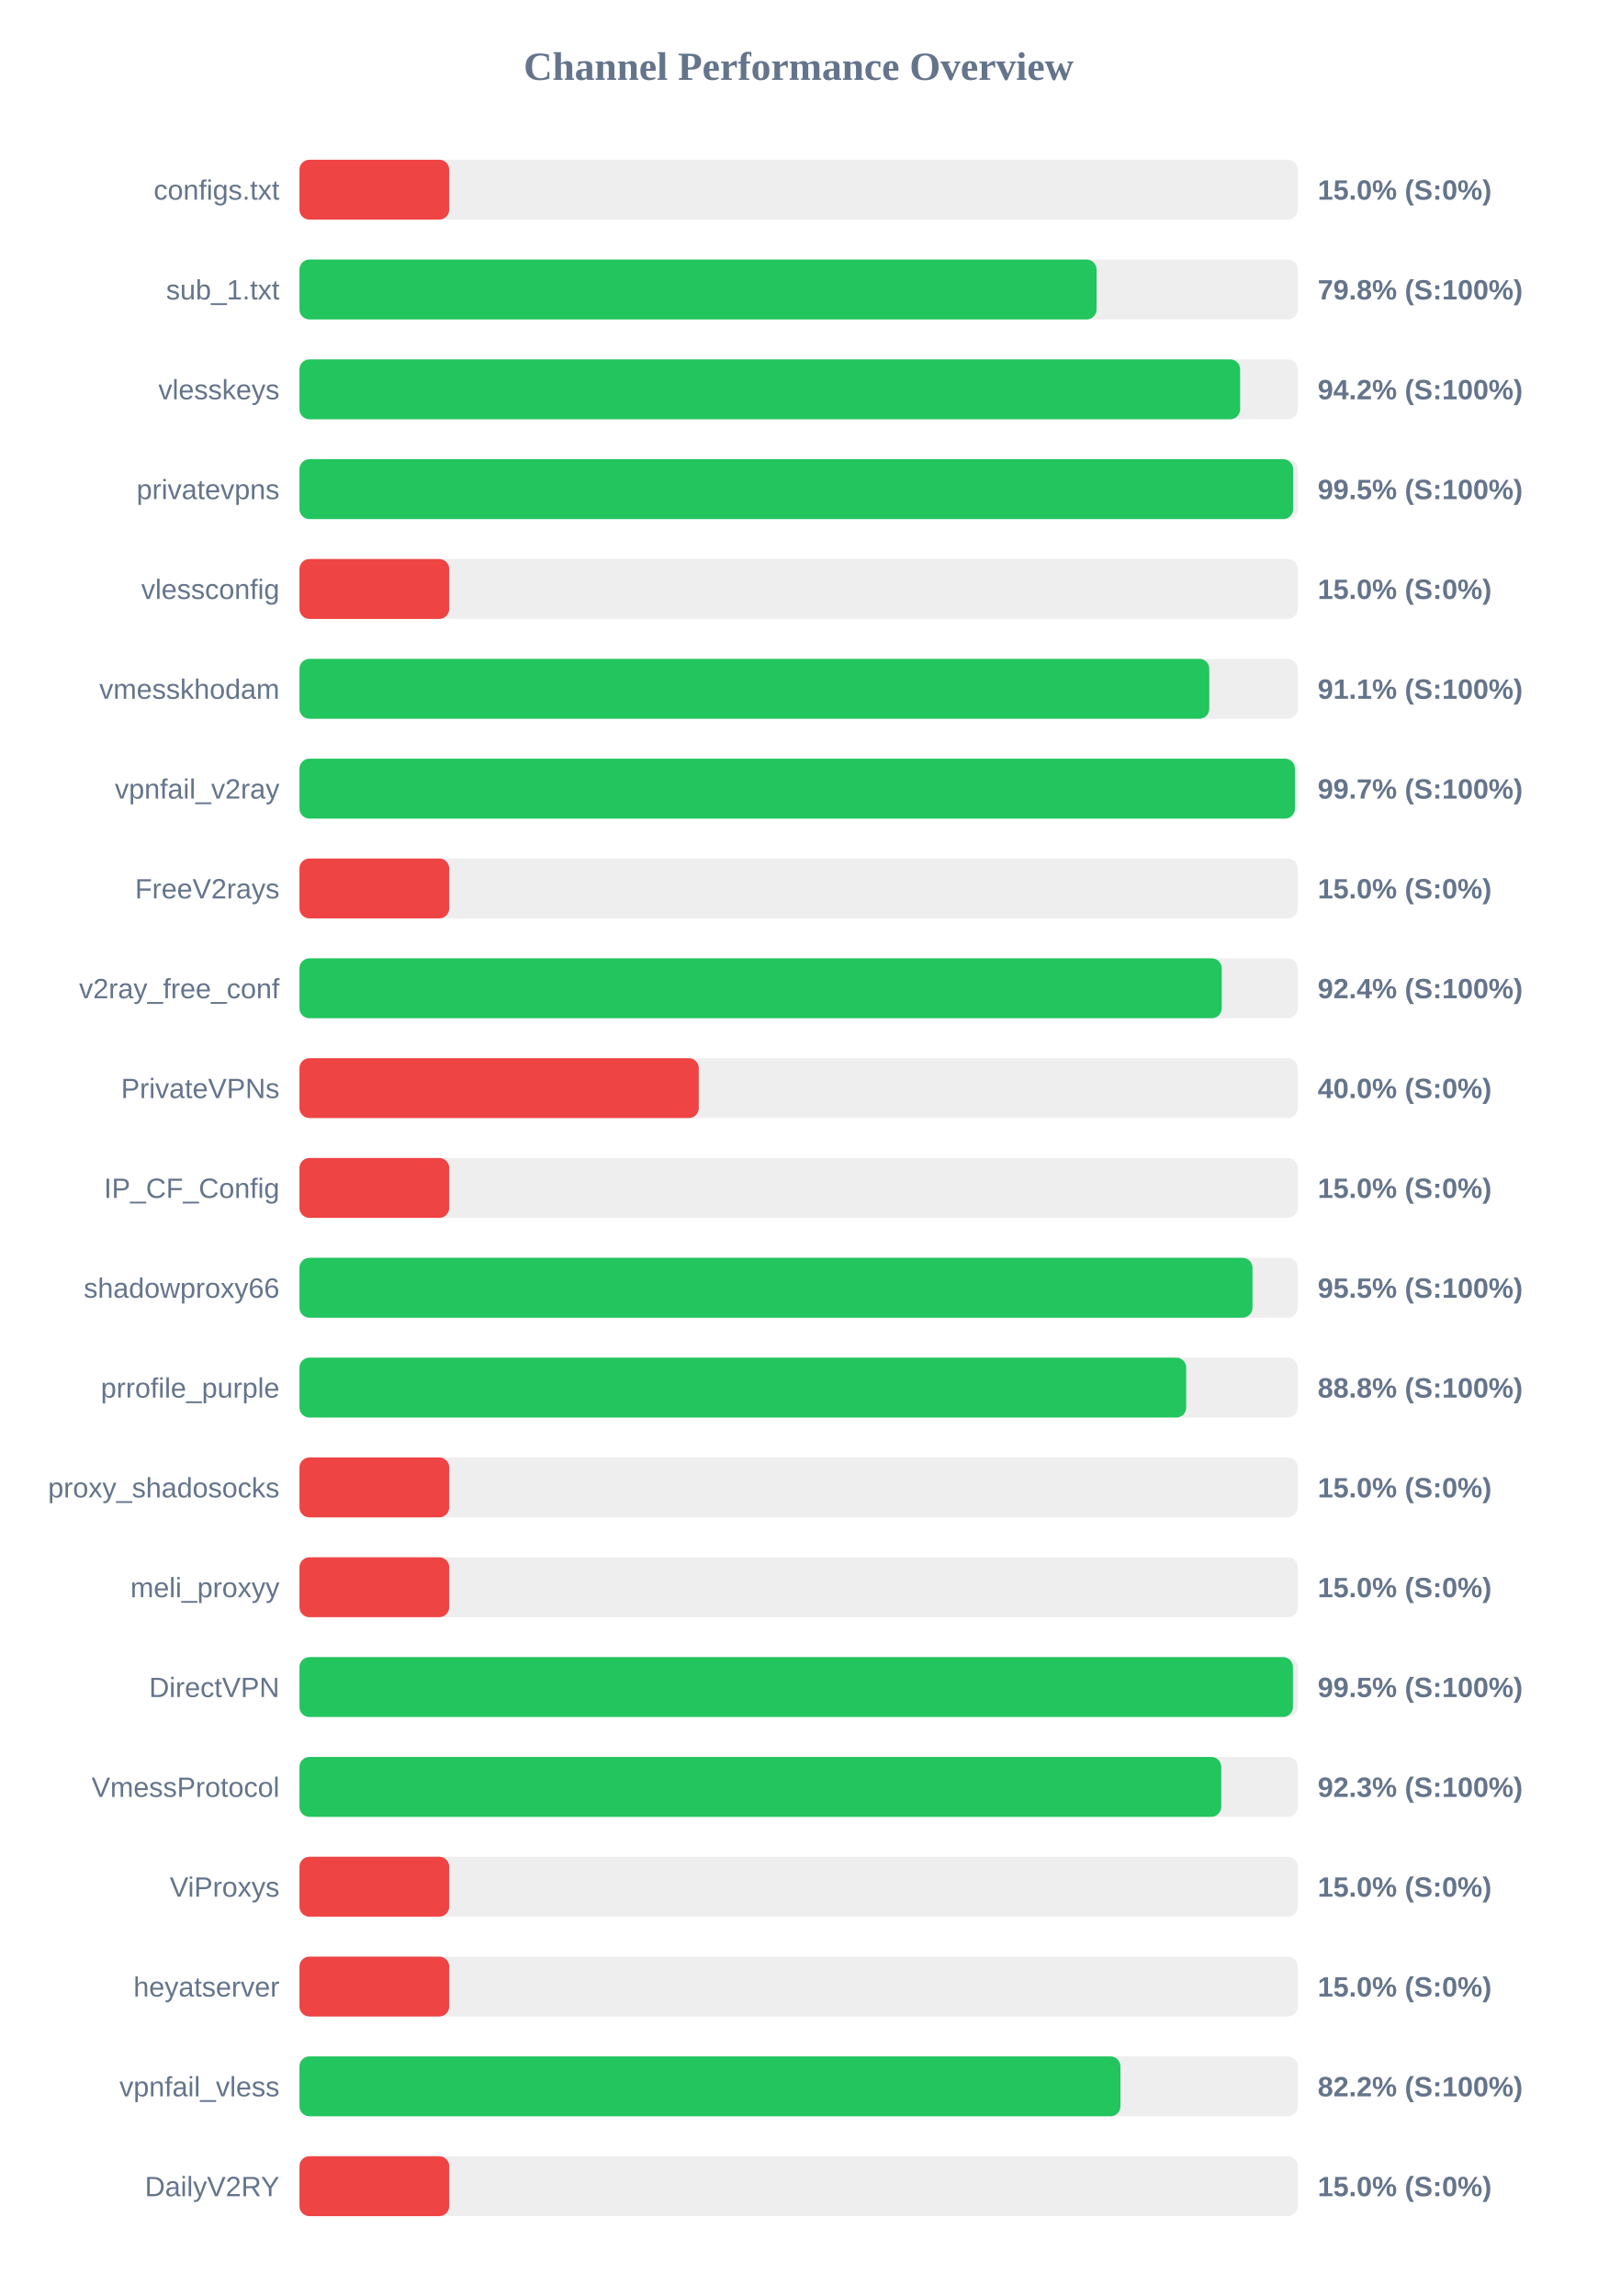
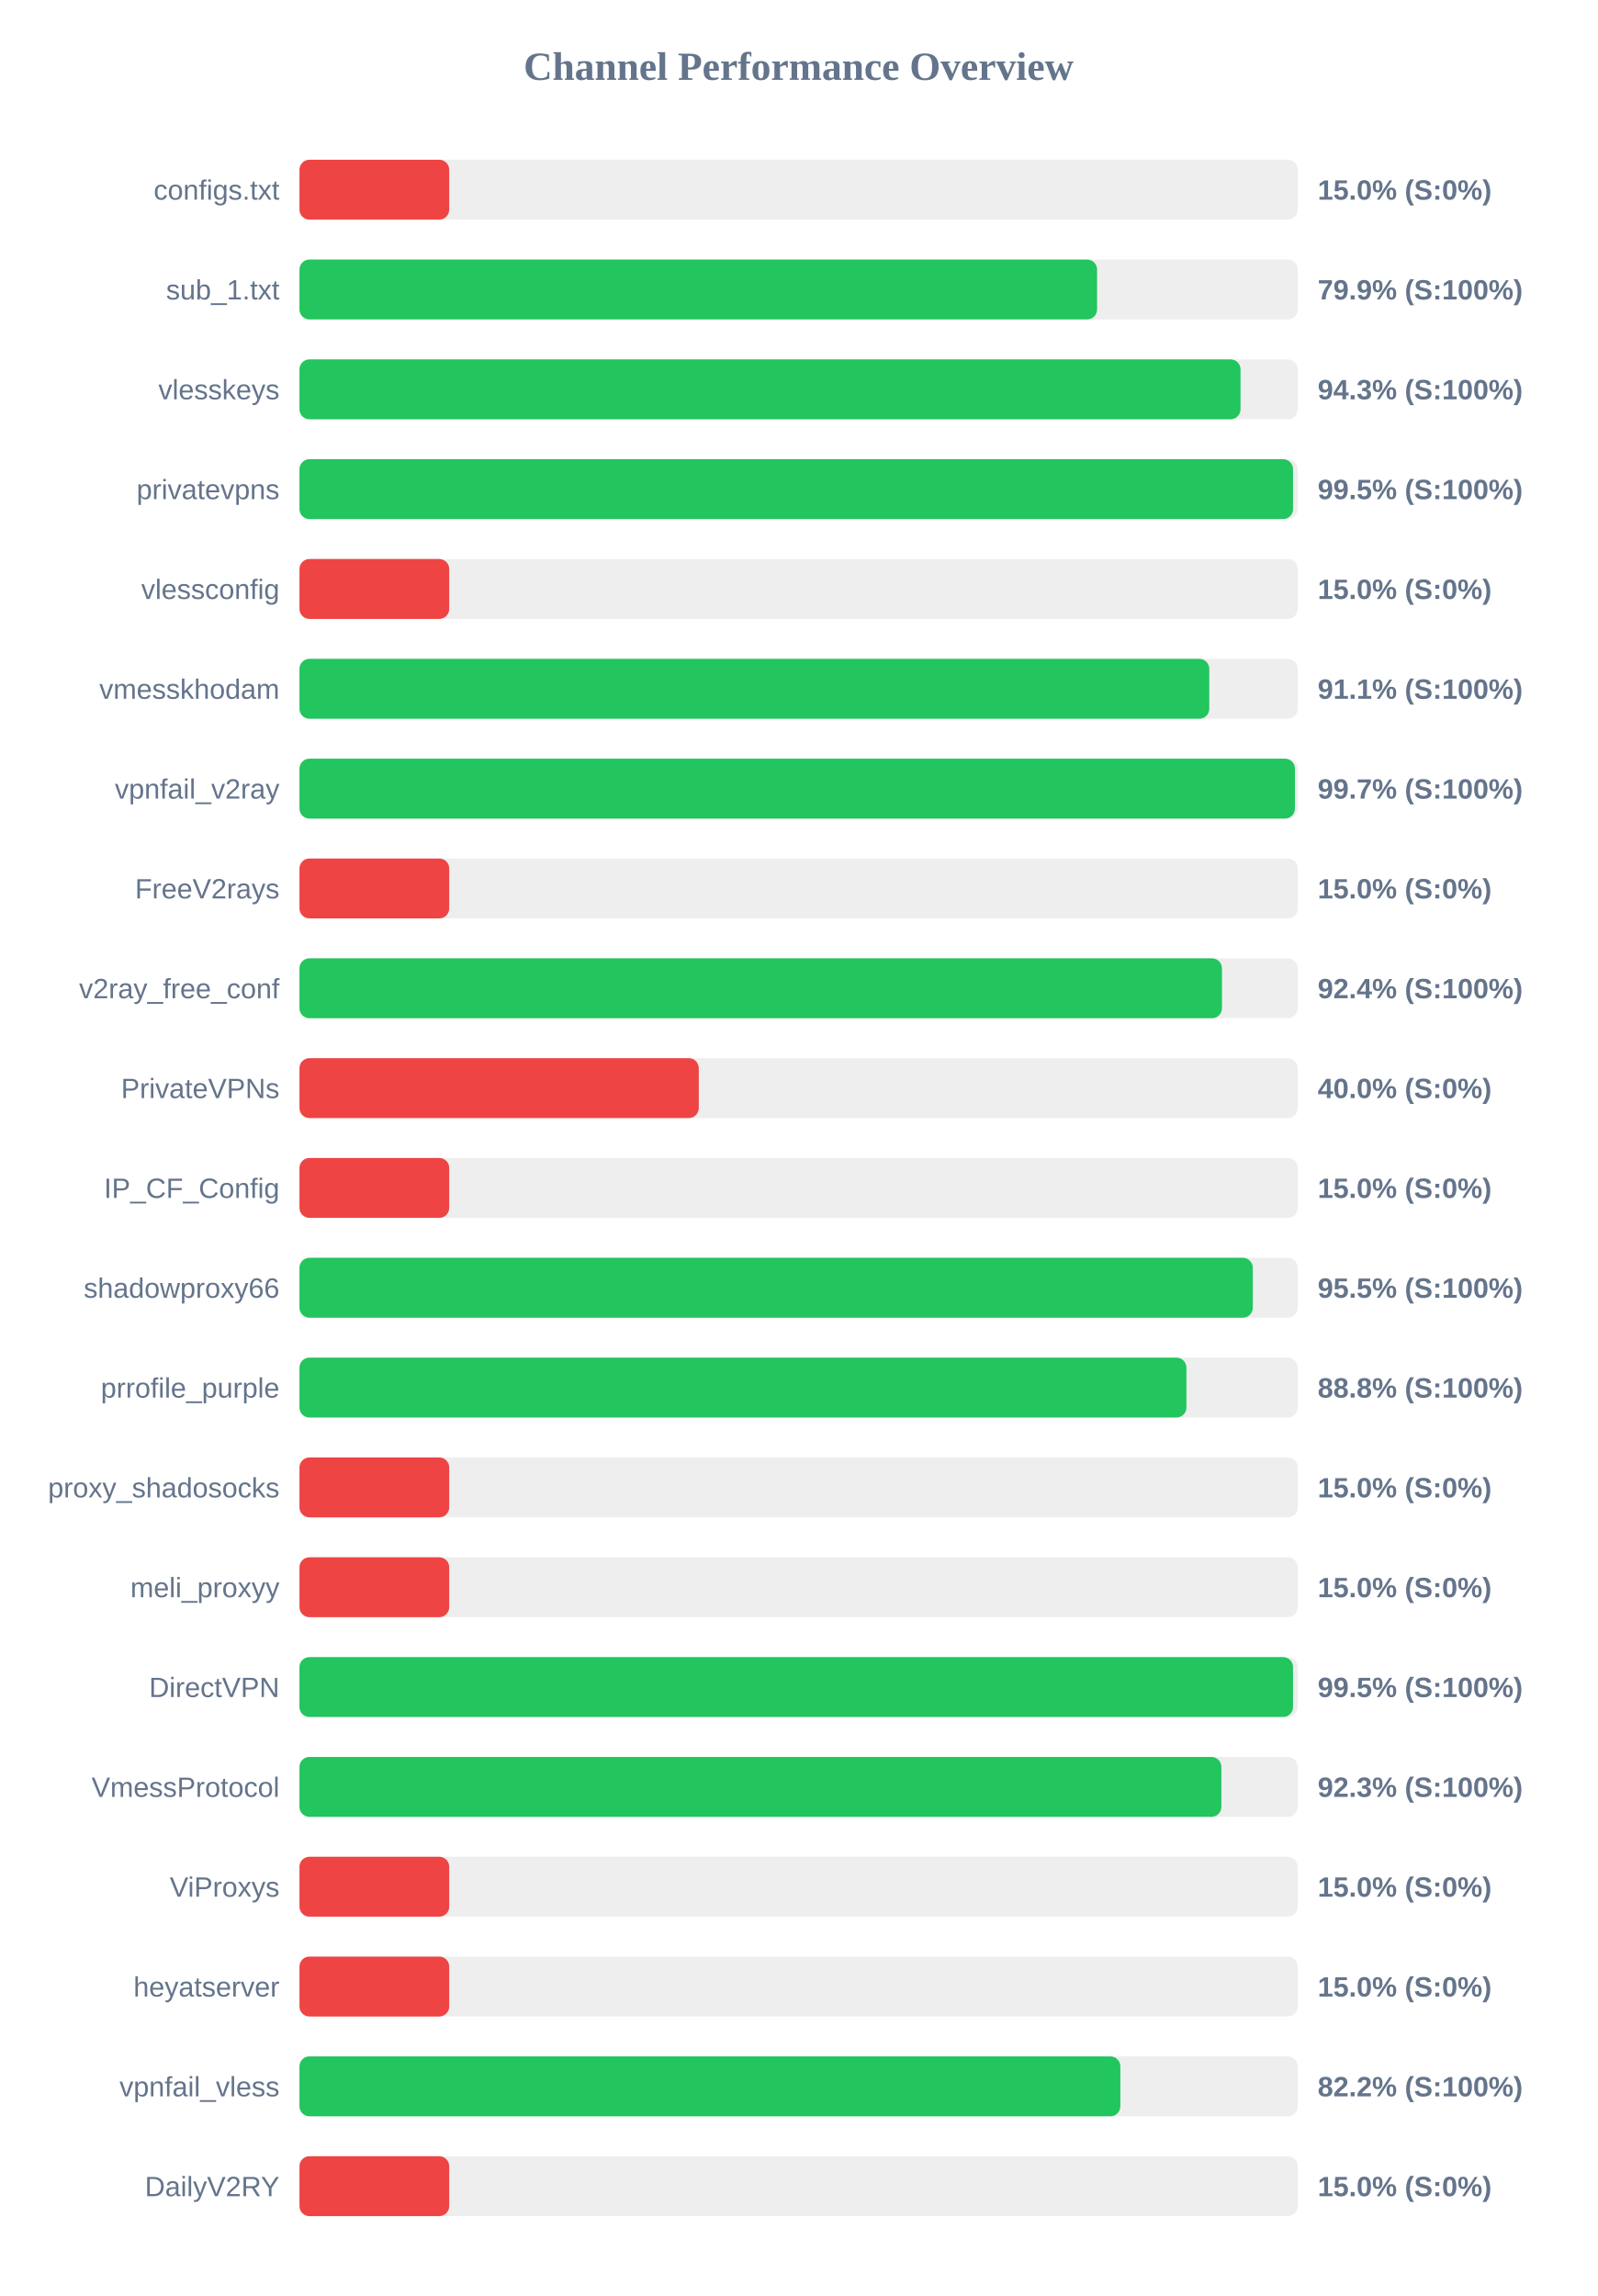
<svg xmlns="http://www.w3.org/2000/svg" width="800" height="1150" version="1.1">
  <style>
        .row { font: 14px Arial; fill: #64748b; }
        .score { font: bold 14px Arial; fill: #64748b; }
    </style>
  <text x="400" y="40" text-anchor="middle" font-size="20px" font-weight="bold" fill="#64748b">Channel Performance Overview</text>
  <rect x="150" y="80" width="500" height="30" fill="#eee" rx="5" />
  <rect x="150" y="80" width="75.0" height="30" fill="#ef4444" rx="5" />
  <text x="140" y="100" text-anchor="end" class="row">configs.txt</text>
  <text x="660" y="100" text-anchor="start" class="score">15.0% (S:0%)</text>
  <rect x="150" y="130" width="500" height="30" fill="#eee" rx="5" />
-   <rect x="150" y="130" width="399.25" height="30" fill="#22c55e" rx="5" />
+   <rect x="150" y="130" width="399.5" height="30" fill="#22c55e" rx="5" />
  <text x="140" y="150" text-anchor="end" class="row">sub_1.txt</text>
-   <text x="660" y="150" text-anchor="start" class="score">79.8% (S:100%)</text>
+   <text x="660" y="150" text-anchor="start" class="score">79.9% (S:100%)</text>
  <rect x="150" y="180" width="500" height="30" fill="#eee" rx="5" />
-   <rect x="150" y="180" width="471.15" height="30" fill="#22c55e" rx="5" />
+   <rect x="150" y="180" width="471.35" height="30" fill="#22c55e" rx="5" />
  <text x="140" y="200" text-anchor="end" class="row">vlesskeys</text>
-   <text x="660" y="200" text-anchor="start" class="score">94.2% (S:100%)</text>
+   <text x="660" y="200" text-anchor="start" class="score">94.3% (S:100%)</text>
  <rect x="150" y="230" width="500" height="30" fill="#eee" rx="5" />
-   <rect x="150" y="230" width="497.7" height="30" fill="#22c55e" rx="5" />
+   <rect x="150" y="230" width="497.65" height="30" fill="#22c55e" rx="5" />
  <text x="140" y="250" text-anchor="end" class="row">privatevpns</text>
  <text x="660" y="250" text-anchor="start" class="score">99.5% (S:100%)</text>
  <rect x="150" y="280" width="500" height="30" fill="#eee" rx="5" />
  <rect x="150" y="280" width="75.0" height="30" fill="#ef4444" rx="5" />
  <text x="140" y="300" text-anchor="end" class="row">vlessconfig</text>
  <text x="660" y="300" text-anchor="start" class="score">15.0% (S:0%)</text>
  <rect x="150" y="330" width="500" height="30" fill="#eee" rx="5" />
  <rect x="150" y="330" width="455.7" height="30" fill="#22c55e" rx="5" />
  <text x="140" y="350" text-anchor="end" class="row">vmesskhodam</text>
  <text x="660" y="350" text-anchor="start" class="score">91.1% (S:100%)</text>
  <rect x="150" y="380" width="500" height="30" fill="#eee" rx="5" />
  <rect x="150" y="380" width="498.6" height="30" fill="#22c55e" rx="5" />
  <text x="140" y="400" text-anchor="end" class="row">vpnfail_v2ray</text>
  <text x="660" y="400" text-anchor="start" class="score">99.7% (S:100%)</text>
  <rect x="150" y="430" width="500" height="30" fill="#eee" rx="5" />
  <rect x="150" y="430" width="75.0" height="30" fill="#ef4444" rx="5" />
  <text x="140" y="450" text-anchor="end" class="row">FreeV2rays</text>
  <text x="660" y="450" text-anchor="start" class="score">15.0% (S:0%)</text>
  <rect x="150" y="480" width="500" height="30" fill="#eee" rx="5" />
-   <rect x="150" y="480" width="461.95" height="30" fill="#22c55e" rx="5" />
+   <rect x="150" y="480" width="462.05" height="30" fill="#22c55e" rx="5" />
  <text x="140" y="500" text-anchor="end" class="row">v2ray_free_conf</text>
  <text x="660" y="500" text-anchor="start" class="score">92.4% (S:100%)</text>
  <rect x="150" y="530" width="500" height="30" fill="#eee" rx="5" />
  <rect x="150" y="530" width="200.0" height="30" fill="#ef4444" rx="5" />
  <text x="140" y="550" text-anchor="end" class="row">PrivateVPNs</text>
  <text x="660" y="550" text-anchor="start" class="score">40.0% (S:0%)</text>
  <rect x="150" y="580" width="500" height="30" fill="#eee" rx="5" />
  <rect x="150" y="580" width="75.0" height="30" fill="#ef4444" rx="5" />
  <text x="140" y="600" text-anchor="end" class="row">IP_CF_Config</text>
  <text x="660" y="600" text-anchor="start" class="score">15.0% (S:0%)</text>
  <rect x="150" y="630" width="500" height="30" fill="#eee" rx="5" />
-   <rect x="150" y="630" width="477.35" height="30" fill="#22c55e" rx="5" />
+   <rect x="150" y="630" width="477.5" height="30" fill="#22c55e" rx="5" />
  <text x="140" y="650" text-anchor="end" class="row">shadowproxy66</text>
  <text x="660" y="650" text-anchor="start" class="score">95.5% (S:100%)</text>
  <rect x="150" y="680" width="500" height="30" fill="#eee" rx="5" />
-   <rect x="150" y="680" width="444.15" height="30" fill="#22c55e" rx="5" />
+   <rect x="150" y="680" width="444.25" height="30" fill="#22c55e" rx="5" />
  <text x="140" y="700" text-anchor="end" class="row">prrofile_purple</text>
  <text x="660" y="700" text-anchor="start" class="score">88.8% (S:100%)</text>
  <rect x="150" y="730" width="500" height="30" fill="#eee" rx="5" />
  <rect x="150" y="730" width="75.0" height="30" fill="#ef4444" rx="5" />
  <text x="140" y="750" text-anchor="end" class="row">proxy_shadosocks</text>
  <text x="660" y="750" text-anchor="start" class="score">15.0% (S:0%)</text>
  <rect x="150" y="780" width="500" height="30" fill="#eee" rx="5" />
  <rect x="150" y="780" width="75.0" height="30" fill="#ef4444" rx="5" />
  <text x="140" y="800" text-anchor="end" class="row">meli_proxyy</text>
  <text x="660" y="800" text-anchor="start" class="score">15.0% (S:0%)</text>
  <rect x="150" y="830" width="500" height="30" fill="#eee" rx="5" />
-   <rect x="150" y="830" width="497.6" height="30" fill="#22c55e" rx="5" />
+   <rect x="150" y="830" width="497.65" height="30" fill="#22c55e" rx="5" />
  <text x="140" y="850" text-anchor="end" class="row">DirectVPN</text>
  <text x="660" y="850" text-anchor="start" class="score">99.5% (S:100%)</text>
  <rect x="150" y="880" width="500" height="30" fill="#eee" rx="5" />
-   <rect x="150" y="880" width="461.7" height="30" fill="#22c55e" rx="5" />
+   <rect x="150" y="880" width="461.75" height="30" fill="#22c55e" rx="5" />
  <text x="140" y="900" text-anchor="end" class="row">VmessProtocol</text>
  <text x="660" y="900" text-anchor="start" class="score">92.3% (S:100%)</text>
  <rect x="150" y="930" width="500" height="30" fill="#eee" rx="5" />
  <rect x="150" y="930" width="75.0" height="30" fill="#ef4444" rx="5" />
  <text x="140" y="950" text-anchor="end" class="row">ViProxys</text>
  <text x="660" y="950" text-anchor="start" class="score">15.0% (S:0%)</text>
  <rect x="150" y="980" width="500" height="30" fill="#eee" rx="5" />
  <rect x="150" y="980" width="75.0" height="30" fill="#ef4444" rx="5" />
  <text x="140" y="1000" text-anchor="end" class="row">heyatserver</text>
  <text x="660" y="1000" text-anchor="start" class="score">15.0% (S:0%)</text>
  <rect x="150" y="1030" width="500" height="30" fill="#eee" rx="5" />
-   <rect x="150" y="1030" width="411.2" height="30" fill="#22c55e" rx="5" />
+   <rect x="150" y="1030" width="411.15" height="30" fill="#22c55e" rx="5" />
  <text x="140" y="1050" text-anchor="end" class="row">vpnfail_vless</text>
  <text x="660" y="1050" text-anchor="start" class="score">82.2% (S:100%)</text>
  <rect x="150" y="1080" width="500" height="30" fill="#eee" rx="5" />
  <rect x="150" y="1080" width="75.0" height="30" fill="#ef4444" rx="5" />
  <text x="140" y="1100" text-anchor="end" class="row">DailyV2RY</text>
  <text x="660" y="1100" text-anchor="start" class="score">15.0% (S:0%)</text>
</svg>
